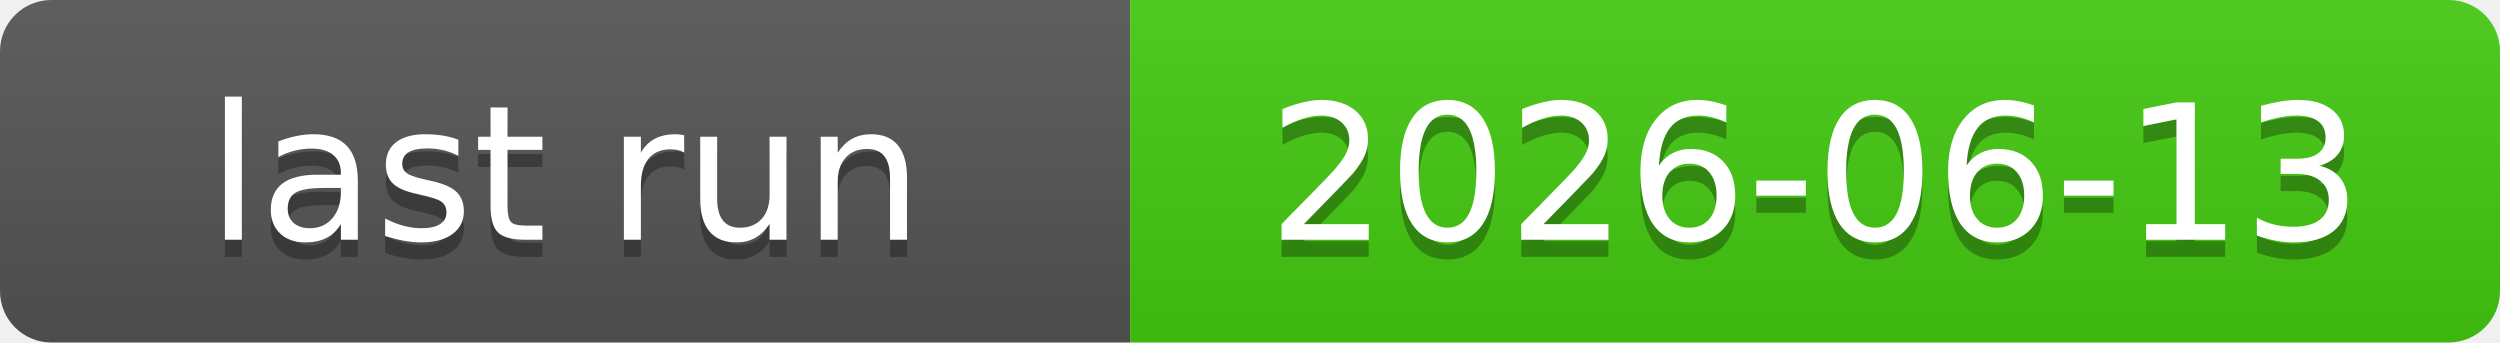
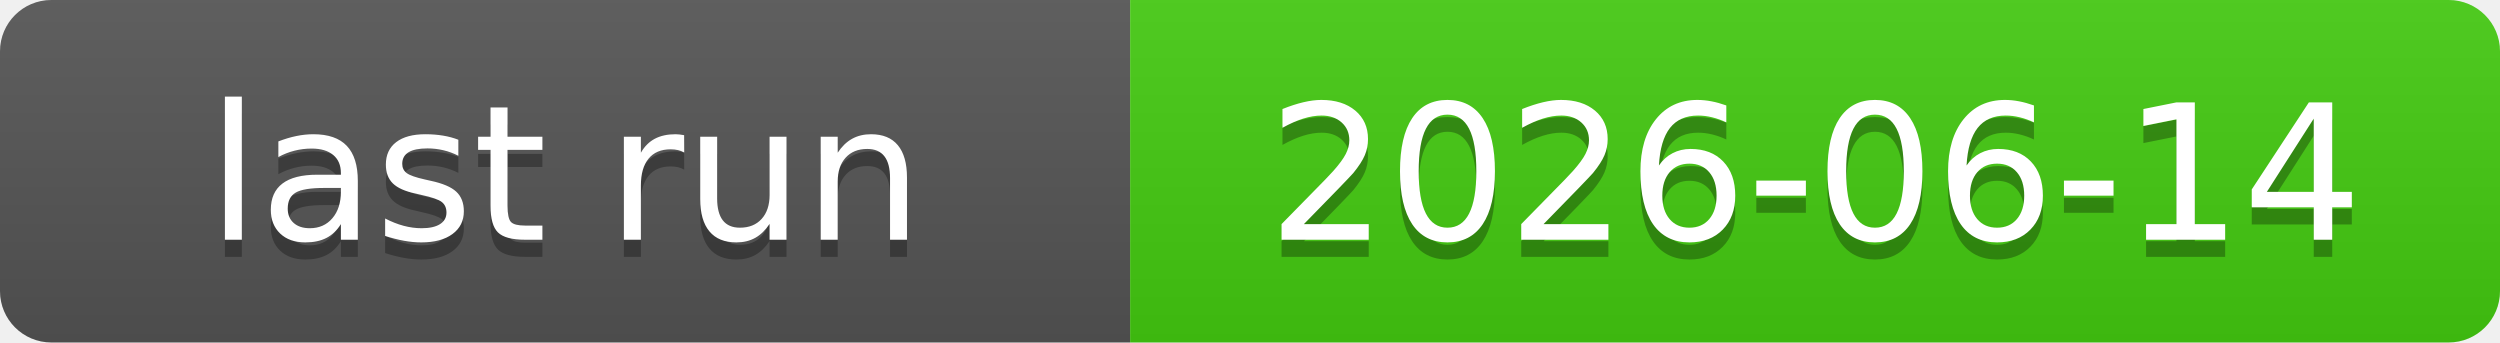
<svg xmlns="http://www.w3.org/2000/svg" xmlns:xlink="http://www.w3.org/1999/xlink" width="146" height="20" role="img">
-   <a target="_blank" xlink:href="https://github.com/symbolic-labs-pub/freedom-that-lasts/actions/runs/27458639396">
+   <a target="_blank" xlink:href="https://github.com/symbolic-labs-pub/freedom-that-lasts/actions/runs/27490581466">
    <linearGradient id="s" x2="0" y2="100%">
      <stop offset="0" stop-color="#bbb" stop-opacity=".1" />
      <stop offset="1" stop-opacity=".1" />
    </linearGradient>
    <clipPath id="r">
      <rect width="146" height="20" rx="3" fill="#fff" />
    </clipPath>
    <g clip-path="url(#r)">
      <rect width="66" height="20" fill="#555" />
      <rect x="66" width="80" height="20" fill="#4c1" />
      <rect width="146" height="20" fill="url(#s)" />
    </g>
    <g fill="#fff" text-anchor="middle" font-family="Verdana,Geneva,DejaVu Sans,sans-serif" text-rendering="geometricPrecision" font-size="110">
      <text aria-hidden="true" x="330.0" y="150" fill="#010101" fill-opacity=".3" transform="scale(.1)" textLength="560">last run</text>
      <text x="330.0" y="140" transform="scale(.1)" fill="#fff" textLength="560">last run</text>
-       <text aria-hidden="true" x="1060.0" y="150" fill="#010101" fill-opacity=".3" transform="scale(.1)" textLength="700">2026-06-13</text>
-       <text x="1060.0" y="140" transform="scale(.1)" fill="#fff" textLength="700">2026-06-13</text>
+       <text aria-hidden="true" x="1060.0" y="150" fill="#010101" fill-opacity=".3" transform="scale(.1)" textLength="700">2026-06-14</text>
+       <text x="1060.0" y="140" transform="scale(.1)" fill="#fff" textLength="700">2026-06-14</text>
    </g>
  </a>
</svg>
